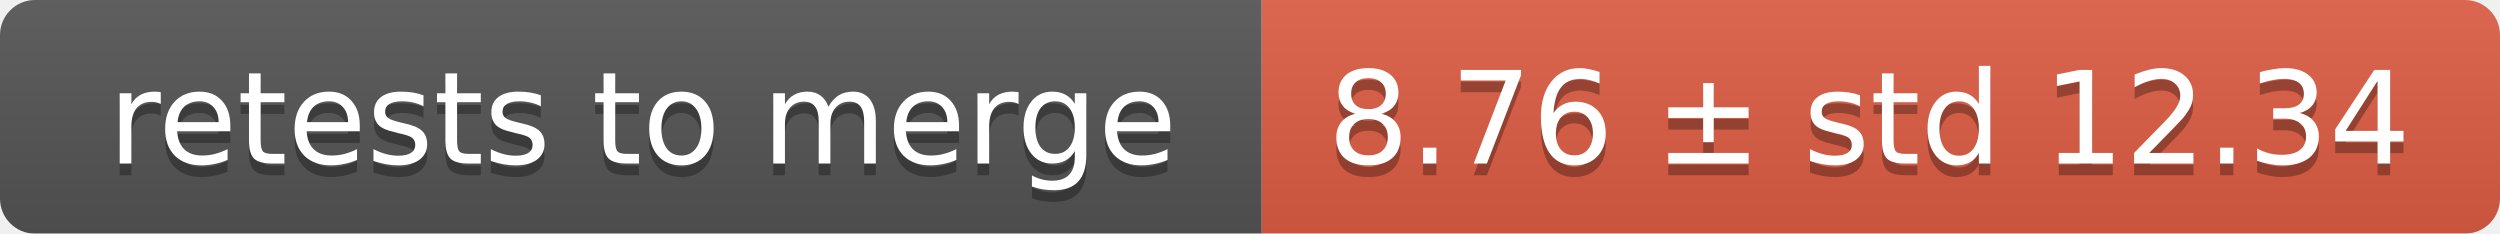
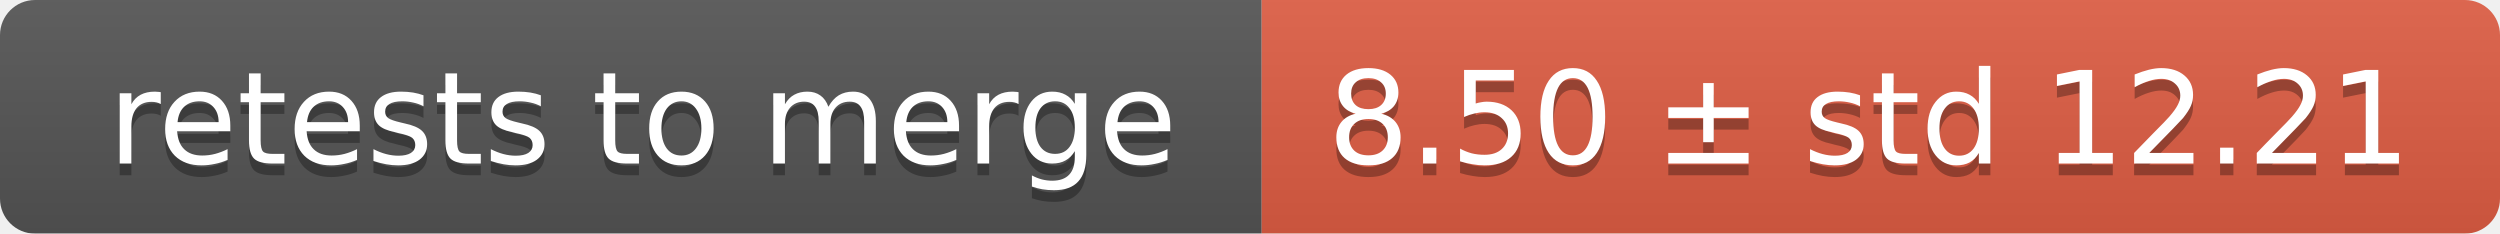
<svg xmlns="http://www.w3.org/2000/svg" width="214" height="20">
  <linearGradient id="smooth" x2="0" y2="100%">
    <stop offset="0" stop-color="#bbb" stop-opacity=".1" />
    <stop offset="1" stop-opacity=".1" />
  </linearGradient>
  <mask id="round">
    <rect width="214" height="20" rx="3" fill="#fff" />
  </mask>
  <g mask="url(#round)">
    <rect width="108" height="20" fill="#555" />
    <rect x="108" width="106" height="20" fill="#e05d44" />
    <rect width="214" height="20" fill="url(#smooth)" />
  </g>
  <g fill="#fff" text-anchor="middle" font-family="DejaVu Sans,Verdana,Geneva,sans-serif" font-size="11">
    <text x="55" y="15" fill="#010101" fill-opacity=".3">retests to merge</text>
    <text x="55" y="14">retests to merge</text>
-     <text x="160" y="15" fill="#010101" fill-opacity=".3">8.76 ± std 12.34</text>
-     <text x="160" y="14">8.76 ± std 12.34</text>
+     <text x="160" y="15" fill="#010101" fill-opacity=".3">8.50 ± std 12.21</text>
+     <text x="160" y="14">8.50 ± std 12.21</text>
  </g>
</svg>
